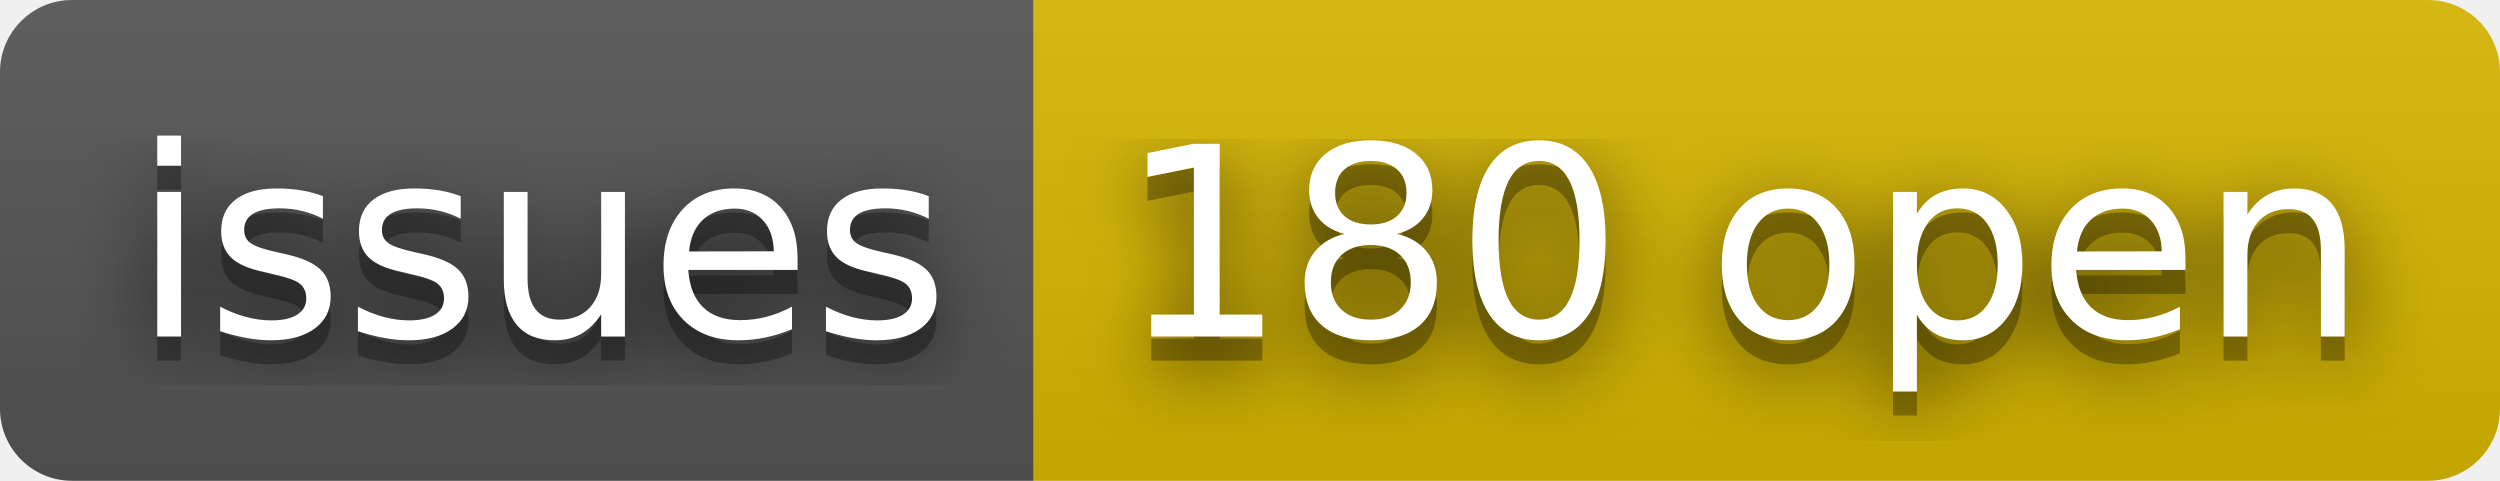
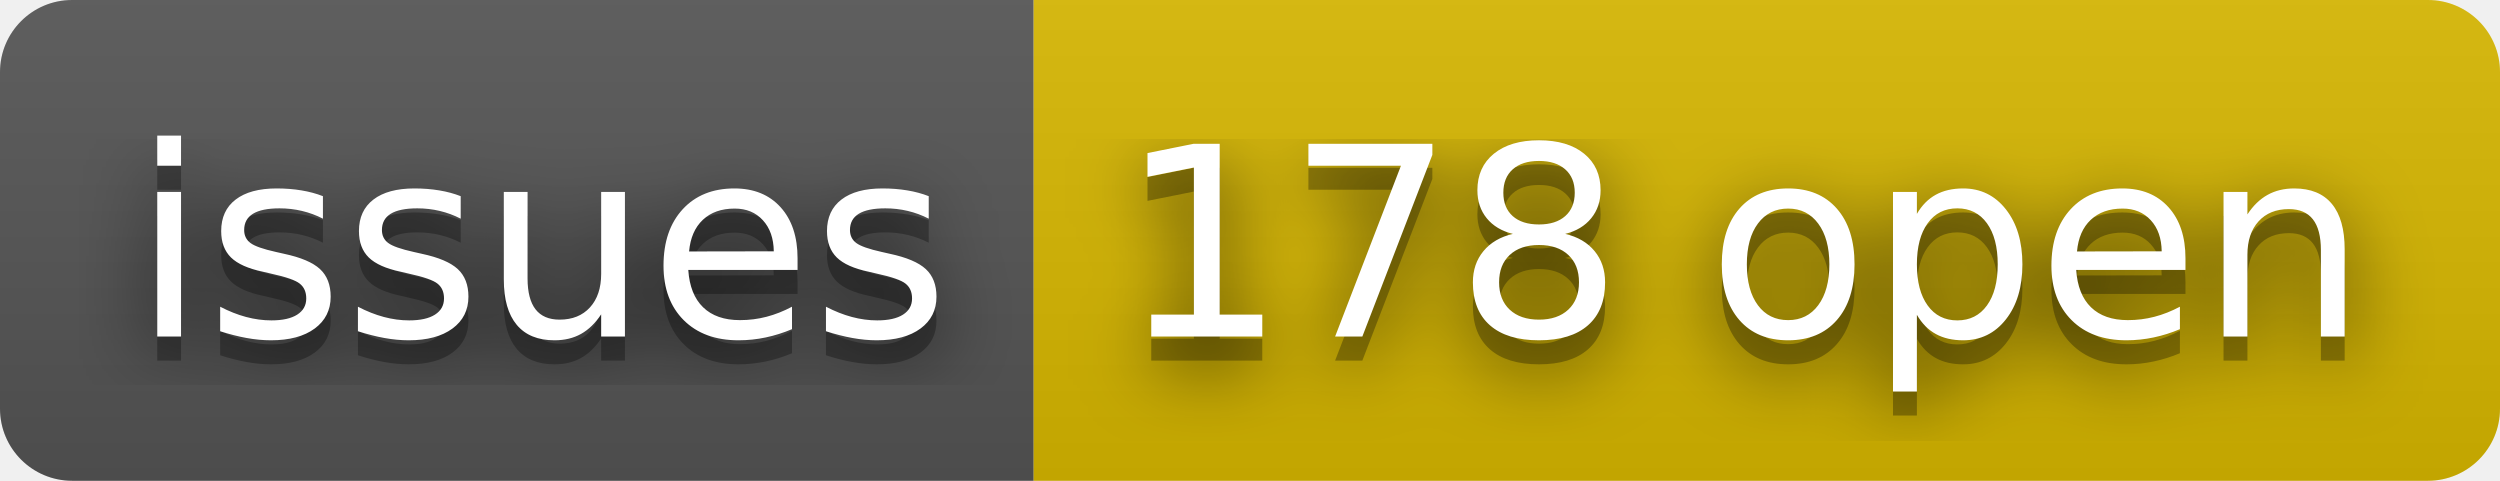
- <svg xmlns="http://www.w3.org/2000/svg" width="104" height="20" role="img" aria-label="issues: 180 open">
+ <svg xmlns="http://www.w3.org/2000/svg" width="104" height="20" role="img" aria-label="issues: 178 open">
  <filter id="blur">
    <feGaussianBlur stdDeviation="16" />
  </filter>
  <linearGradient id="s" x2="0" y2="100%">
    <stop offset="0" stop-color="#bbb" stop-opacity=".1" />
    <stop offset="1" stop-opacity=".1" />
  </linearGradient>
  <clipPath id="r">
    <rect width="104" height="20" rx="3" />
  </clipPath>
  <g clip-path="url(#r)">
    <rect width="43" height="20" fill="#555" />
    <rect x="43" width="61" height="20" fill="#d8b800" />
    <rect width="104" height="20" fill="url(#s)" />
  </g>
  <g fill="#fff" text-anchor="middle" font-family="Verdana,Geneva,DejaVu Sans,sans-serif" text-rendering="geometricPrecision" font-size="110">
    <g transform="scale(.1)">
      <g aria-hidden="true" fill="#010101">
        <text x="225" y="150" fill-opacity=".8" filter="url(#blur)" textLength="330">issues</text>
        <text x="225" y="150" fill-opacity=".3" textLength="330">issues</text>
      </g>
      <text x="225" y="140" textLength="330">issues</text>
    </g>
    <g transform="scale(.1)">
      <g aria-hidden="true" fill="#010101">
-         <text x="725" y="150" fill-opacity=".8" filter="url(#blur)" textLength="510">180 open</text>
-         <text x="725" y="150" fill-opacity=".3" textLength="510">180 open</text>
+         <text x="725" y="150" fill-opacity=".8" filter="url(#blur)" textLength="510">178 open</text>
+         <text x="725" y="150" fill-opacity=".3" textLength="510">178 open</text>
      </g>
-       <text x="725" y="140" textLength="510">180 open</text>
+       <text x="725" y="140" textLength="510">178 open</text>
    </g>
  </g>
</svg>
